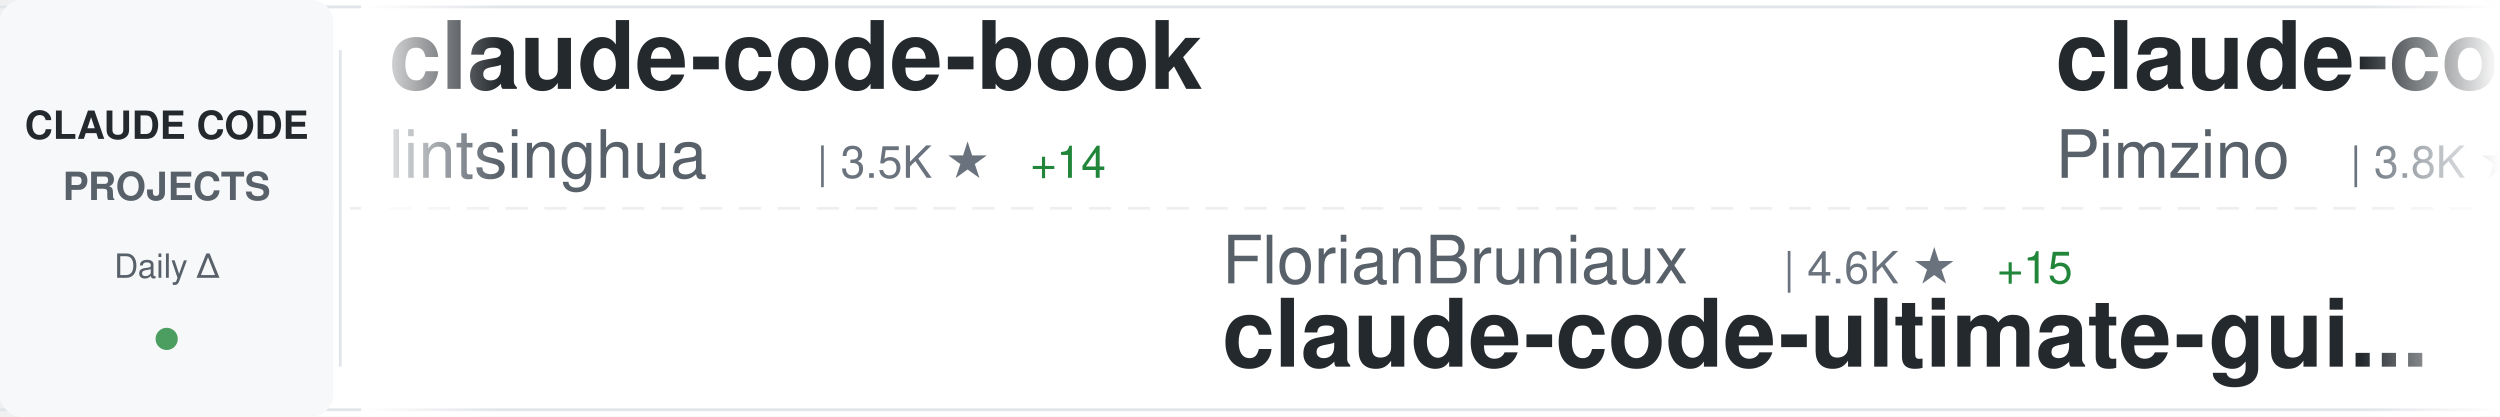
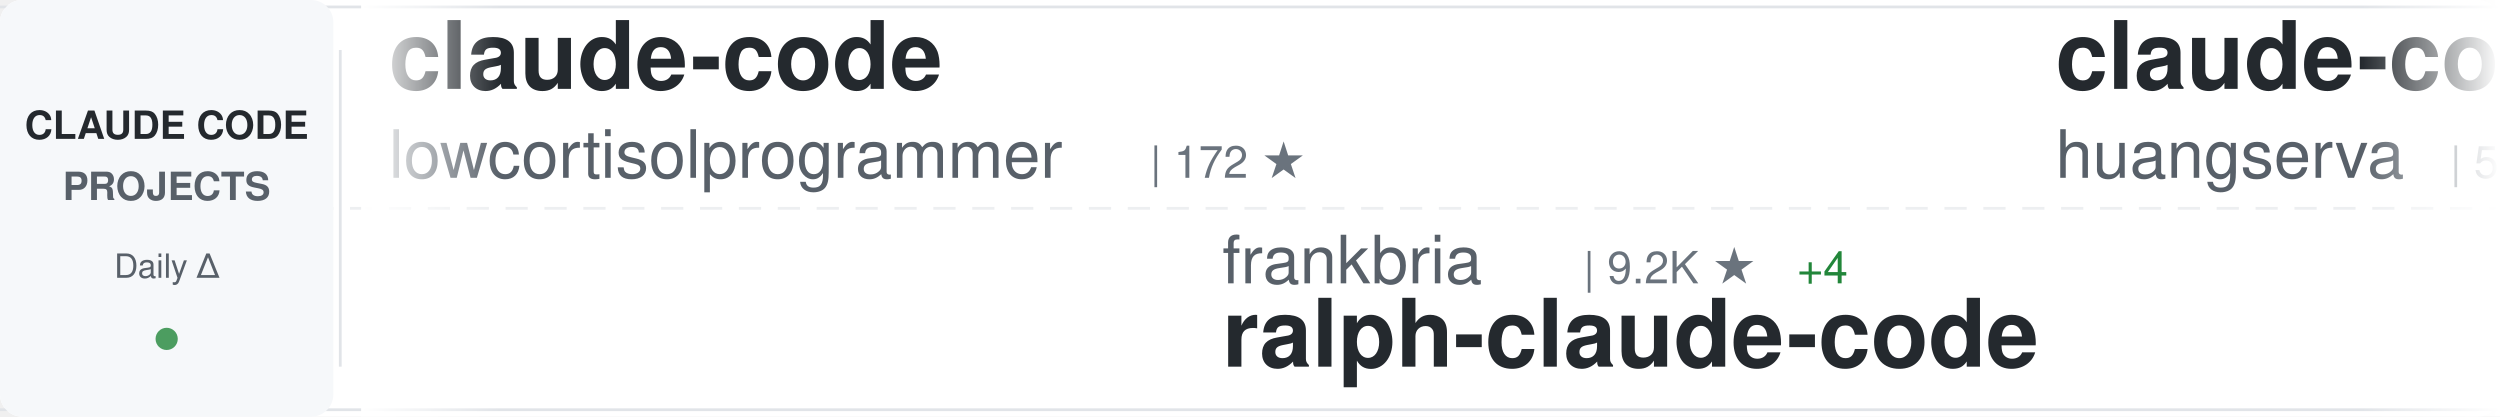
<svg xmlns="http://www.w3.org/2000/svg" width="900" height="150">
  <defs>
    <linearGradient id="awesomeLeftFade" x1="0%" y1="0%" x2="100%" y2="0%">
      <stop offset="0%" style="stop-color:#ffffff;stop-opacity:1" />
      <stop offset="100%" style="stop-color:#ffffff;stop-opacity:0" />
    </linearGradient>
    <linearGradient id="awesomeRightFade" x1="0%" y1="0%" x2="100%" y2="0%">
      <stop offset="0%" style="stop-color:#ffffff;stop-opacity:0" />
      <stop offset="100%" style="stop-color:#ffffff;stop-opacity:1" />
    </linearGradient>
  </defs>
  <rect width="900" height="150" fill="#ffffff" rx="8" />
  <rect x="0" y="2" width="900" height="1" fill="#e1e4e8" />
  <rect x="0" y="147" width="900" height="1" fill="#e1e4e8" />
  <line x1="0" y1="75" x2="900" y2="75" stroke="#e1e4e8" stroke-width="1" stroke-dasharray="8 6" opacity="0.6" />
  <rect x="0" y="0" width="120" height="150" fill="#f6f8fa" rx="8" />
  <text x="60" y="50" font-family="-apple-system, BlinkMacSystemFont, 'Segoe UI', Helvetica, Arial, sans-serif" font-size="14" font-weight="600" fill="#24292e" text-anchor="middle">CLAUDE CODE</text>
  <text x="60" y="72" font-family="-apple-system, BlinkMacSystemFont, 'Segoe UI', Helvetica, Arial, sans-serif" font-size="14" font-weight="600" fill="#586069" text-anchor="middle">PROJECTS</text>
  <text x="60" y="100" font-family="-apple-system, BlinkMacSystemFont, 'Segoe UI', Helvetica, Arial, sans-serif" font-size="12" font-weight="500" fill="#586069" text-anchor="middle">Daily Δ</text>
  <circle cx="60" cy="122" r="4" fill="#22863a" opacity="0.8" />
  <rect x="122" y="18" width="1" height="114" fill="#e1e4e8" />
  <clipPath id="awesomeTickerClip">
    <rect x="130" y="0" width="770" height="150" />
  </clipPath>
  <g clip-path="url(#awesomeTickerClip)">
    <g id="awesomeTickerItems">
      <animateTransform attributeName="transform" attributeType="XML" type="translate" from="0 0" to="-3000 0" dur="54s" repeatCount="indefinite" />
      <g transform="translate(0, 0)">
-         <text x="140" y="32" font-family="-apple-system, BlinkMacSystemFont, 'Segoe UI', Helvetica, Arial, sans-serif" font-size="34" font-weight="600" fill="#24292e">claude-code-book</text>
-         <text x="140" y="64" font-family="-apple-system, BlinkMacSystemFont, 'Segoe UI', Helvetica, Arial, sans-serif" font-size="24" font-weight="400" fill="#586069">lintsinghua</text>
-         <text x="294" y="64" font-family="-apple-system, BlinkMacSystemFont, 'Segoe UI', Helvetica, Arial, sans-serif" font-size="16" font-weight="500" fill="#6a737d">| 3.5K ★</text>
-         <text x="371" y="64" font-family="-apple-system, BlinkMacSystemFont, 'Segoe UI', Helvetica, Arial, sans-serif" font-size="16" font-weight="500" fill="#22863a"> +14</text>
+         <text x="140" y="32" font-family="-apple-system, BlinkMacSystemFont, 'Segoe UI', Helvetica, Arial, sans-serif" font-size="34" font-weight="600" fill="#24292e">claude-code</text>
+         <text x="140" y="64" font-family="-apple-system, BlinkMacSystemFont, 'Segoe UI', Helvetica, Arial, sans-serif" font-size="24" font-weight="400" fill="#586069">lowcortisolprogrammer</text>
+         <text x="414" y="64" font-family="-apple-system, BlinkMacSystemFont, 'Segoe UI', Helvetica, Arial, sans-serif" font-size="16" font-weight="500" fill="#6a737d">| 172 ★</text>
      </g>
      <g transform="translate(300, 0)">
-         <text x="140" y="102" font-family="-apple-system, BlinkMacSystemFont, 'Segoe UI', Helvetica, Arial, sans-serif" font-size="24" font-weight="400" fill="#586069">FlorianBruniaux</text>
-         <text x="342" y="102" font-family="-apple-system, BlinkMacSystemFont, 'Segoe UI', Helvetica, Arial, sans-serif" font-size="16" font-weight="500" fill="#6a737d">| 4.6K ★</text>
-         <text x="419" y="102" font-family="-apple-system, BlinkMacSystemFont, 'Segoe UI', Helvetica, Arial, sans-serif" font-size="16" font-weight="500" fill="#22863a"> +15</text>
-         <text x="140" y="132" font-family="-apple-system, BlinkMacSystemFont, 'Segoe UI', Helvetica, Arial, sans-serif" font-size="34" font-weight="600" fill="#24292e">claude-code-ultimate-gui...</text>
+         <text x="140" y="102" font-family="-apple-system, BlinkMacSystemFont, 'Segoe UI', Helvetica, Arial, sans-serif" font-size="24" font-weight="400" fill="#586069">frankbria</text>
+         <text x="270" y="102" font-family="-apple-system, BlinkMacSystemFont, 'Segoe UI', Helvetica, Arial, sans-serif" font-size="16" font-weight="500" fill="#6a737d">| 9.2K ★</text>
+         <text x="347" y="102" font-family="-apple-system, BlinkMacSystemFont, 'Segoe UI', Helvetica, Arial, sans-serif" font-size="16" font-weight="500" fill="#22863a"> +4</text>
+         <text x="140" y="132" font-family="-apple-system, BlinkMacSystemFont, 'Segoe UI', Helvetica, Arial, sans-serif" font-size="34" font-weight="600" fill="#24292e">ralph-claude-code</text>
      </g>
      <g transform="translate(600, 0)">
-         <text x="140" y="32" font-family="-apple-system, BlinkMacSystemFont, 'Segoe UI', Helvetica, Arial, sans-serif" font-size="34" font-weight="600" fill="#24292e">claude-code-spec-workflo...</text>
-         <text x="140" y="64" font-family="-apple-system, BlinkMacSystemFont, 'Segoe UI', Helvetica, Arial, sans-serif" font-size="24" font-weight="400" fill="#586069">Pimzino</text>
-         <text x="246" y="64" font-family="-apple-system, BlinkMacSystemFont, 'Segoe UI', Helvetica, Arial, sans-serif" font-size="16" font-weight="500" fill="#6a737d">| 3.8K ★</text>
-         <text x="323" y="64" font-family="-apple-system, BlinkMacSystemFont, 'Segoe UI', Helvetica, Arial, sans-serif" font-size="16" font-weight="500" fill="#22863a"> +1</text>
+         <text x="140" y="32" font-family="-apple-system, BlinkMacSystemFont, 'Segoe UI', Helvetica, Arial, sans-serif" font-size="34" font-weight="600" fill="#24292e">claude-code-cli</text>
+         <text x="140" y="64" font-family="-apple-system, BlinkMacSystemFont, 'Segoe UI', Helvetica, Arial, sans-serif" font-size="24" font-weight="400" fill="#586069">huangserva</text>
+         <text x="282" y="64" font-family="-apple-system, BlinkMacSystemFont, 'Segoe UI', Helvetica, Arial, sans-serif" font-size="16" font-weight="500" fill="#6a737d">| 592 ★</text>
      </g>
      <g transform="translate(900, 0)">
-         <text x="140" y="102" font-family="-apple-system, BlinkMacSystemFont, 'Segoe UI', Helvetica, Arial, sans-serif" font-size="24" font-weight="400" fill="#586069">ponponon</text>
-         <text x="258" y="102" font-family="-apple-system, BlinkMacSystemFont, 'Segoe UI', Helvetica, Arial, sans-serif" font-size="16" font-weight="500" fill="#6a737d">| 2.3K ★</text>
-         <text x="335" y="102" font-family="-apple-system, BlinkMacSystemFont, 'Segoe UI', Helvetica, Arial, sans-serif" font-size="16" font-weight="500" fill="#22863a"> +2</text>
-         <text x="140" y="132" font-family="-apple-system, BlinkMacSystemFont, 'Segoe UI', Helvetica, Arial, sans-serif" font-size="34" font-weight="600" fill="#24292e">claude_code_src</text>
+         <text x="140" y="102" font-family="-apple-system, BlinkMacSystemFont, 'Segoe UI', Helvetica, Arial, sans-serif" font-size="24" font-weight="400" fill="#586069">carlvellotti</text>
+         <text x="306" y="102" font-family="-apple-system, BlinkMacSystemFont, 'Segoe UI', Helvetica, Arial, sans-serif" font-size="16" font-weight="500" fill="#6a737d">| 2.1K ★</text>
+         <text x="140" y="132" font-family="-apple-system, BlinkMacSystemFont, 'Segoe UI', Helvetica, Arial, sans-serif" font-size="34" font-weight="600" fill="#24292e">claude-code-pm-course</text>
      </g>
      <g transform="translate(1200, 0)">
-         <text x="140" y="32" font-family="-apple-system, BlinkMacSystemFont, 'Segoe UI', Helvetica, Arial, sans-serif" font-size="34" font-weight="600" fill="#24292e">claude-code-best-practic...</text>
-         <text x="140" y="64" font-family="-apple-system, BlinkMacSystemFont, 'Segoe UI', Helvetica, Arial, sans-serif" font-size="24" font-weight="400" fill="#586069">shanraisshan</text>
-         <text x="306" y="64" font-family="-apple-system, BlinkMacSystemFont, 'Segoe UI', Helvetica, Arial, sans-serif" font-size="16" font-weight="500" fill="#6a737d">| 55.6K ★</text>
-         <text x="392" y="64" font-family="-apple-system, BlinkMacSystemFont, 'Segoe UI', Helvetica, Arial, sans-serif" font-size="16" font-weight="500" fill="#22863a"> +115</text>
+         <text x="140" y="32" font-family="-apple-system, BlinkMacSystemFont, 'Segoe UI', Helvetica, Arial, sans-serif" font-size="34" font-weight="600" fill="#24292e">claude-code-tudou</text>
+         <text x="140" y="64" font-family="-apple-system, BlinkMacSystemFont, 'Segoe UI', Helvetica, Arial, sans-serif" font-size="24" font-weight="400" fill="#586069">AICoderTudou</text>
+         <text x="306" y="64" font-family="-apple-system, BlinkMacSystemFont, 'Segoe UI', Helvetica, Arial, sans-serif" font-size="16" font-weight="500" fill="#6a737d">| 501 ★</text>
      </g>
      <g transform="translate(1500, 0)">
-         <text x="140" y="102" font-family="-apple-system, BlinkMacSystemFont, 'Segoe UI', Helvetica, Arial, sans-serif" font-size="24" font-weight="400" fill="#586069">RichardAtCT</text>
-         <text x="294" y="102" font-family="-apple-system, BlinkMacSystemFont, 'Segoe UI', Helvetica, Arial, sans-serif" font-size="16" font-weight="500" fill="#6a737d">| 2.7K ★</text>
-         <text x="371" y="102" font-family="-apple-system, BlinkMacSystemFont, 'Segoe UI', Helvetica, Arial, sans-serif" font-size="16" font-weight="500" fill="#22863a"> +4</text>
-         <text x="140" y="132" font-family="-apple-system, BlinkMacSystemFont, 'Segoe UI', Helvetica, Arial, sans-serif" font-size="34" font-weight="600" fill="#24292e">claude-code-telegram</text>
+         <text x="140" y="102" font-family="-apple-system, BlinkMacSystemFont, 'Segoe UI', Helvetica, Arial, sans-serif" font-size="24" font-weight="400" fill="#586069">OneRedOak</text>
+         <text x="270" y="102" font-family="-apple-system, BlinkMacSystemFont, 'Segoe UI', Helvetica, Arial, sans-serif" font-size="16" font-weight="500" fill="#6a737d">| 3.8K ★</text>
+         <text x="347" y="102" font-family="-apple-system, BlinkMacSystemFont, 'Segoe UI', Helvetica, Arial, sans-serif" font-size="16" font-weight="500" fill="#22863a"> +1</text>
+         <text x="140" y="132" font-family="-apple-system, BlinkMacSystemFont, 'Segoe UI', Helvetica, Arial, sans-serif" font-size="34" font-weight="600" fill="#24292e">claude-code-workflows</text>
      </g>
      <g transform="translate(1800, 0)">
-         <text x="140" y="32" font-family="-apple-system, BlinkMacSystemFont, 'Segoe UI', Helvetica, Arial, sans-serif" font-size="34" font-weight="600" fill="#24292e">claude-code-tips</text>
-         <text x="140" y="64" font-family="-apple-system, BlinkMacSystemFont, 'Segoe UI', Helvetica, Arial, sans-serif" font-size="24" font-weight="400" fill="#586069">ykdojo</text>
-         <text x="234" y="64" font-family="-apple-system, BlinkMacSystemFont, 'Segoe UI', Helvetica, Arial, sans-serif" font-size="16" font-weight="500" fill="#6a737d">| 8.6K ★</text>
-         <text x="311" y="64" font-family="-apple-system, BlinkMacSystemFont, 'Segoe UI', Helvetica, Arial, sans-serif" font-size="16" font-weight="500" fill="#22863a"> +11</text>
+         <text x="140" y="32" font-family="-apple-system, BlinkMacSystemFont, 'Segoe UI', Helvetica, Arial, sans-serif" font-size="34" font-weight="600" fill="#24292e">awesome-claude-code-tool...</text>
+         <text x="140" y="64" font-family="-apple-system, BlinkMacSystemFont, 'Segoe UI', Helvetica, Arial, sans-serif" font-size="24" font-weight="400" fill="#586069">rohitg00</text>
+         <text x="258" y="64" font-family="-apple-system, BlinkMacSystemFont, 'Segoe UI', Helvetica, Arial, sans-serif" font-size="16" font-weight="500" fill="#6a737d">| 1.9K ★</text>
+         <text x="335" y="64" font-family="-apple-system, BlinkMacSystemFont, 'Segoe UI', Helvetica, Arial, sans-serif" font-size="16" font-weight="500" fill="#22863a"> +18</text>
      </g>
      <g transform="translate(2100, 0)">
-         <text x="140" y="102" font-family="-apple-system, BlinkMacSystemFont, 'Segoe UI', Helvetica, Arial, sans-serif" font-size="24" font-weight="400" fill="#586069">anthropics</text>
-         <text x="282" y="102" font-family="-apple-system, BlinkMacSystemFont, 'Segoe UI', Helvetica, Arial, sans-serif" font-size="16" font-weight="500" fill="#6a737d">| 851 ★</text>
-         <text x="350" y="102" font-family="-apple-system, BlinkMacSystemFont, 'Segoe UI', Helvetica, Arial, sans-serif" font-size="16" font-weight="500" fill="#22863a"> +1</text>
-         <text x="140" y="132" font-family="-apple-system, BlinkMacSystemFont, 'Segoe UI', Helvetica, Arial, sans-serif" font-size="34" font-weight="600" fill="#24292e">claude-code-base-action</text>
+         <text x="140" y="102" font-family="-apple-system, BlinkMacSystemFont, 'Segoe UI', Helvetica, Arial, sans-serif" font-size="24" font-weight="400" fill="#586069">zstmfhy</text>
+         <text x="246" y="102" font-family="-apple-system, BlinkMacSystemFont, 'Segoe UI', Helvetica, Arial, sans-serif" font-size="16" font-weight="500" fill="#6a737d">| 190 ★</text>
+         <text x="140" y="132" font-family="-apple-system, BlinkMacSystemFont, 'Segoe UI', Helvetica, Arial, sans-serif" font-size="34" font-weight="600" fill="#24292e">Claude-code</text>
      </g>
      <g transform="translate(2400, 0)">
        <text x="140" y="32" font-family="-apple-system, BlinkMacSystemFont, 'Segoe UI', Helvetica, Arial, sans-serif" font-size="34" font-weight="600" fill="#24292e">claude-code</text>
-         <text x="140" y="64" font-family="-apple-system, BlinkMacSystemFont, 'Segoe UI', Helvetica, Arial, sans-serif" font-size="24" font-weight="400" fill="#586069">T-Lab-CUHKSZ</text>
-         <text x="306" y="64" font-family="-apple-system, BlinkMacSystemFont, 'Segoe UI', Helvetica, Arial, sans-serif" font-size="16" font-weight="500" fill="#6a737d">| 317 ★</text>
+         <text x="140" y="64" font-family="-apple-system, BlinkMacSystemFont, 'Segoe UI', Helvetica, Arial, sans-serif" font-size="24" font-weight="400" fill="#586069">isboyjc</text>
+         <text x="246" y="64" font-family="-apple-system, BlinkMacSystemFont, 'Segoe UI', Helvetica, Arial, sans-serif" font-size="16" font-weight="500" fill="#6a737d">| 157 ★</text>
      </g>
      <g transform="translate(2700, 0)">
        <text x="140" y="102" font-family="-apple-system, BlinkMacSystemFont, 'Segoe UI', Helvetica, Arial, sans-serif" font-size="24" font-weight="400" fill="#586069">anthropics</text>
-         <text x="282" y="102" font-family="-apple-system, BlinkMacSystemFont, 'Segoe UI', Helvetica, Arial, sans-serif" font-size="16" font-weight="500" fill="#6a737d">| 128.5K ★</text>
-         <text x="377" y="102" font-family="-apple-system, BlinkMacSystemFont, 'Segoe UI', Helvetica, Arial, sans-serif" font-size="16" font-weight="500" fill="#22863a"> +500</text>
+         <text x="282" y="102" font-family="-apple-system, BlinkMacSystemFont, 'Segoe UI', Helvetica, Arial, sans-serif" font-size="16" font-weight="500" fill="#6a737d">| 128.7K ★</text>
+         <text x="377" y="102" font-family="-apple-system, BlinkMacSystemFont, 'Segoe UI', Helvetica, Arial, sans-serif" font-size="16" font-weight="500" fill="#22863a"> +488</text>
        <text x="140" y="132" font-family="-apple-system, BlinkMacSystemFont, 'Segoe UI', Helvetica, Arial, sans-serif" font-size="34" font-weight="600" fill="#24292e">claude-code</text>
      </g>
      <g transform="translate(3000, 0)">
-         <text x="140" y="32" font-family="-apple-system, BlinkMacSystemFont, 'Segoe UI', Helvetica, Arial, sans-serif" font-size="34" font-weight="600" fill="#24292e">claude-code-book</text>
-         <text x="140" y="64" font-family="-apple-system, BlinkMacSystemFont, 'Segoe UI', Helvetica, Arial, sans-serif" font-size="24" font-weight="400" fill="#586069">lintsinghua</text>
-         <text x="294" y="64" font-family="-apple-system, BlinkMacSystemFont, 'Segoe UI', Helvetica, Arial, sans-serif" font-size="16" font-weight="500" fill="#6a737d">| 3.5K ★</text>
-         <text x="371" y="64" font-family="-apple-system, BlinkMacSystemFont, 'Segoe UI', Helvetica, Arial, sans-serif" font-size="16" font-weight="500" fill="#22863a"> +14</text>
+         <text x="140" y="32" font-family="-apple-system, BlinkMacSystemFont, 'Segoe UI', Helvetica, Arial, sans-serif" font-size="34" font-weight="600" fill="#24292e">claude-code</text>
+         <text x="140" y="64" font-family="-apple-system, BlinkMacSystemFont, 'Segoe UI', Helvetica, Arial, sans-serif" font-size="24" font-weight="400" fill="#586069">lowcortisolprogrammer</text>
+         <text x="414" y="64" font-family="-apple-system, BlinkMacSystemFont, 'Segoe UI', Helvetica, Arial, sans-serif" font-size="16" font-weight="500" fill="#6a737d">| 172 ★</text>
      </g>
      <g transform="translate(3300, 0)">
-         <text x="140" y="102" font-family="-apple-system, BlinkMacSystemFont, 'Segoe UI', Helvetica, Arial, sans-serif" font-size="24" font-weight="400" fill="#586069">FlorianBruniaux</text>
-         <text x="342" y="102" font-family="-apple-system, BlinkMacSystemFont, 'Segoe UI', Helvetica, Arial, sans-serif" font-size="16" font-weight="500" fill="#6a737d">| 4.6K ★</text>
-         <text x="419" y="102" font-family="-apple-system, BlinkMacSystemFont, 'Segoe UI', Helvetica, Arial, sans-serif" font-size="16" font-weight="500" fill="#22863a"> +15</text>
-         <text x="140" y="132" font-family="-apple-system, BlinkMacSystemFont, 'Segoe UI', Helvetica, Arial, sans-serif" font-size="34" font-weight="600" fill="#24292e">claude-code-ultimate-gui...</text>
+         <text x="140" y="102" font-family="-apple-system, BlinkMacSystemFont, 'Segoe UI', Helvetica, Arial, sans-serif" font-size="24" font-weight="400" fill="#586069">frankbria</text>
+         <text x="270" y="102" font-family="-apple-system, BlinkMacSystemFont, 'Segoe UI', Helvetica, Arial, sans-serif" font-size="16" font-weight="500" fill="#6a737d">| 9.2K ★</text>
+         <text x="347" y="102" font-family="-apple-system, BlinkMacSystemFont, 'Segoe UI', Helvetica, Arial, sans-serif" font-size="16" font-weight="500" fill="#22863a"> +4</text>
+         <text x="140" y="132" font-family="-apple-system, BlinkMacSystemFont, 'Segoe UI', Helvetica, Arial, sans-serif" font-size="34" font-weight="600" fill="#24292e">ralph-claude-code</text>
      </g>
      <g transform="translate(3600, 0)">
-         <text x="140" y="32" font-family="-apple-system, BlinkMacSystemFont, 'Segoe UI', Helvetica, Arial, sans-serif" font-size="34" font-weight="600" fill="#24292e">claude-code-spec-workflo...</text>
-         <text x="140" y="64" font-family="-apple-system, BlinkMacSystemFont, 'Segoe UI', Helvetica, Arial, sans-serif" font-size="24" font-weight="400" fill="#586069">Pimzino</text>
-         <text x="246" y="64" font-family="-apple-system, BlinkMacSystemFont, 'Segoe UI', Helvetica, Arial, sans-serif" font-size="16" font-weight="500" fill="#6a737d">| 3.8K ★</text>
-         <text x="323" y="64" font-family="-apple-system, BlinkMacSystemFont, 'Segoe UI', Helvetica, Arial, sans-serif" font-size="16" font-weight="500" fill="#22863a"> +1</text>
+         <text x="140" y="32" font-family="-apple-system, BlinkMacSystemFont, 'Segoe UI', Helvetica, Arial, sans-serif" font-size="34" font-weight="600" fill="#24292e">claude-code-cli</text>
+         <text x="140" y="64" font-family="-apple-system, BlinkMacSystemFont, 'Segoe UI', Helvetica, Arial, sans-serif" font-size="24" font-weight="400" fill="#586069">huangserva</text>
+         <text x="282" y="64" font-family="-apple-system, BlinkMacSystemFont, 'Segoe UI', Helvetica, Arial, sans-serif" font-size="16" font-weight="500" fill="#6a737d">| 592 ★</text>
      </g>
      <g transform="translate(3900, 0)">
-         <text x="140" y="102" font-family="-apple-system, BlinkMacSystemFont, 'Segoe UI', Helvetica, Arial, sans-serif" font-size="24" font-weight="400" fill="#586069">ponponon</text>
-         <text x="258" y="102" font-family="-apple-system, BlinkMacSystemFont, 'Segoe UI', Helvetica, Arial, sans-serif" font-size="16" font-weight="500" fill="#6a737d">| 2.3K ★</text>
-         <text x="335" y="102" font-family="-apple-system, BlinkMacSystemFont, 'Segoe UI', Helvetica, Arial, sans-serif" font-size="16" font-weight="500" fill="#22863a"> +2</text>
-         <text x="140" y="132" font-family="-apple-system, BlinkMacSystemFont, 'Segoe UI', Helvetica, Arial, sans-serif" font-size="34" font-weight="600" fill="#24292e">claude_code_src</text>
+         <text x="140" y="102" font-family="-apple-system, BlinkMacSystemFont, 'Segoe UI', Helvetica, Arial, sans-serif" font-size="24" font-weight="400" fill="#586069">carlvellotti</text>
+         <text x="306" y="102" font-family="-apple-system, BlinkMacSystemFont, 'Segoe UI', Helvetica, Arial, sans-serif" font-size="16" font-weight="500" fill="#6a737d">| 2.1K ★</text>
+         <text x="140" y="132" font-family="-apple-system, BlinkMacSystemFont, 'Segoe UI', Helvetica, Arial, sans-serif" font-size="34" font-weight="600" fill="#24292e">claude-code-pm-course</text>
      </g>
    </g>
  </g>
  <rect x="130" y="0" width="50" height="150" fill="url(#awesomeLeftFade)" />
  <rect x="850" y="0" width="50" height="150" fill="url(#awesomeRightFade)" />
</svg>
